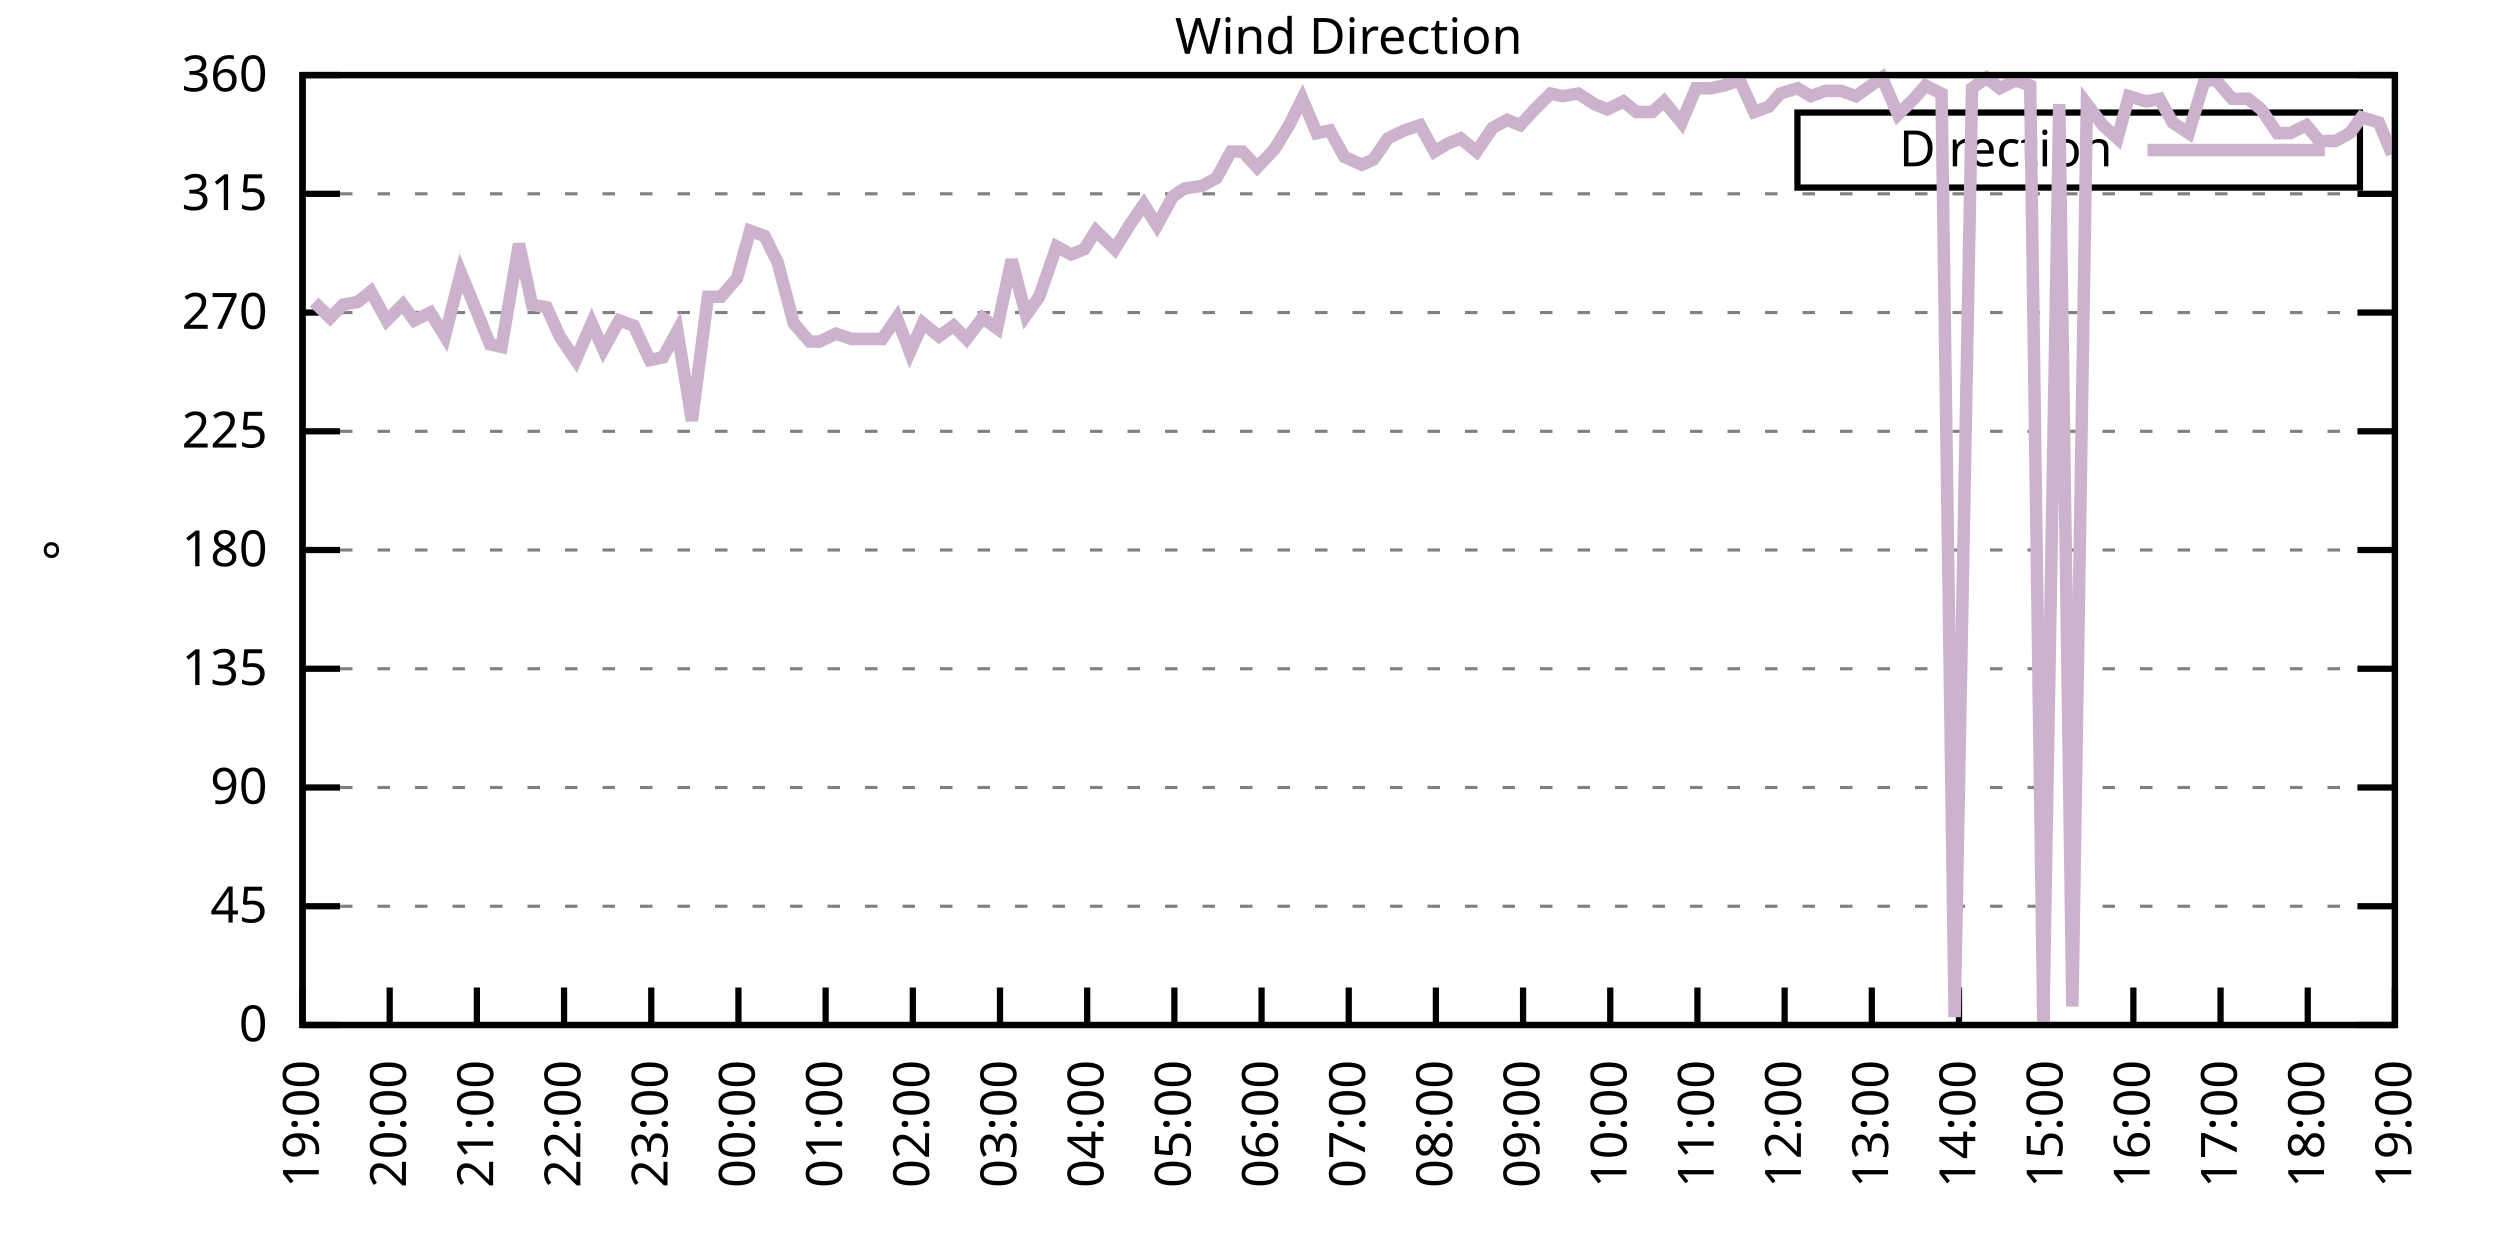
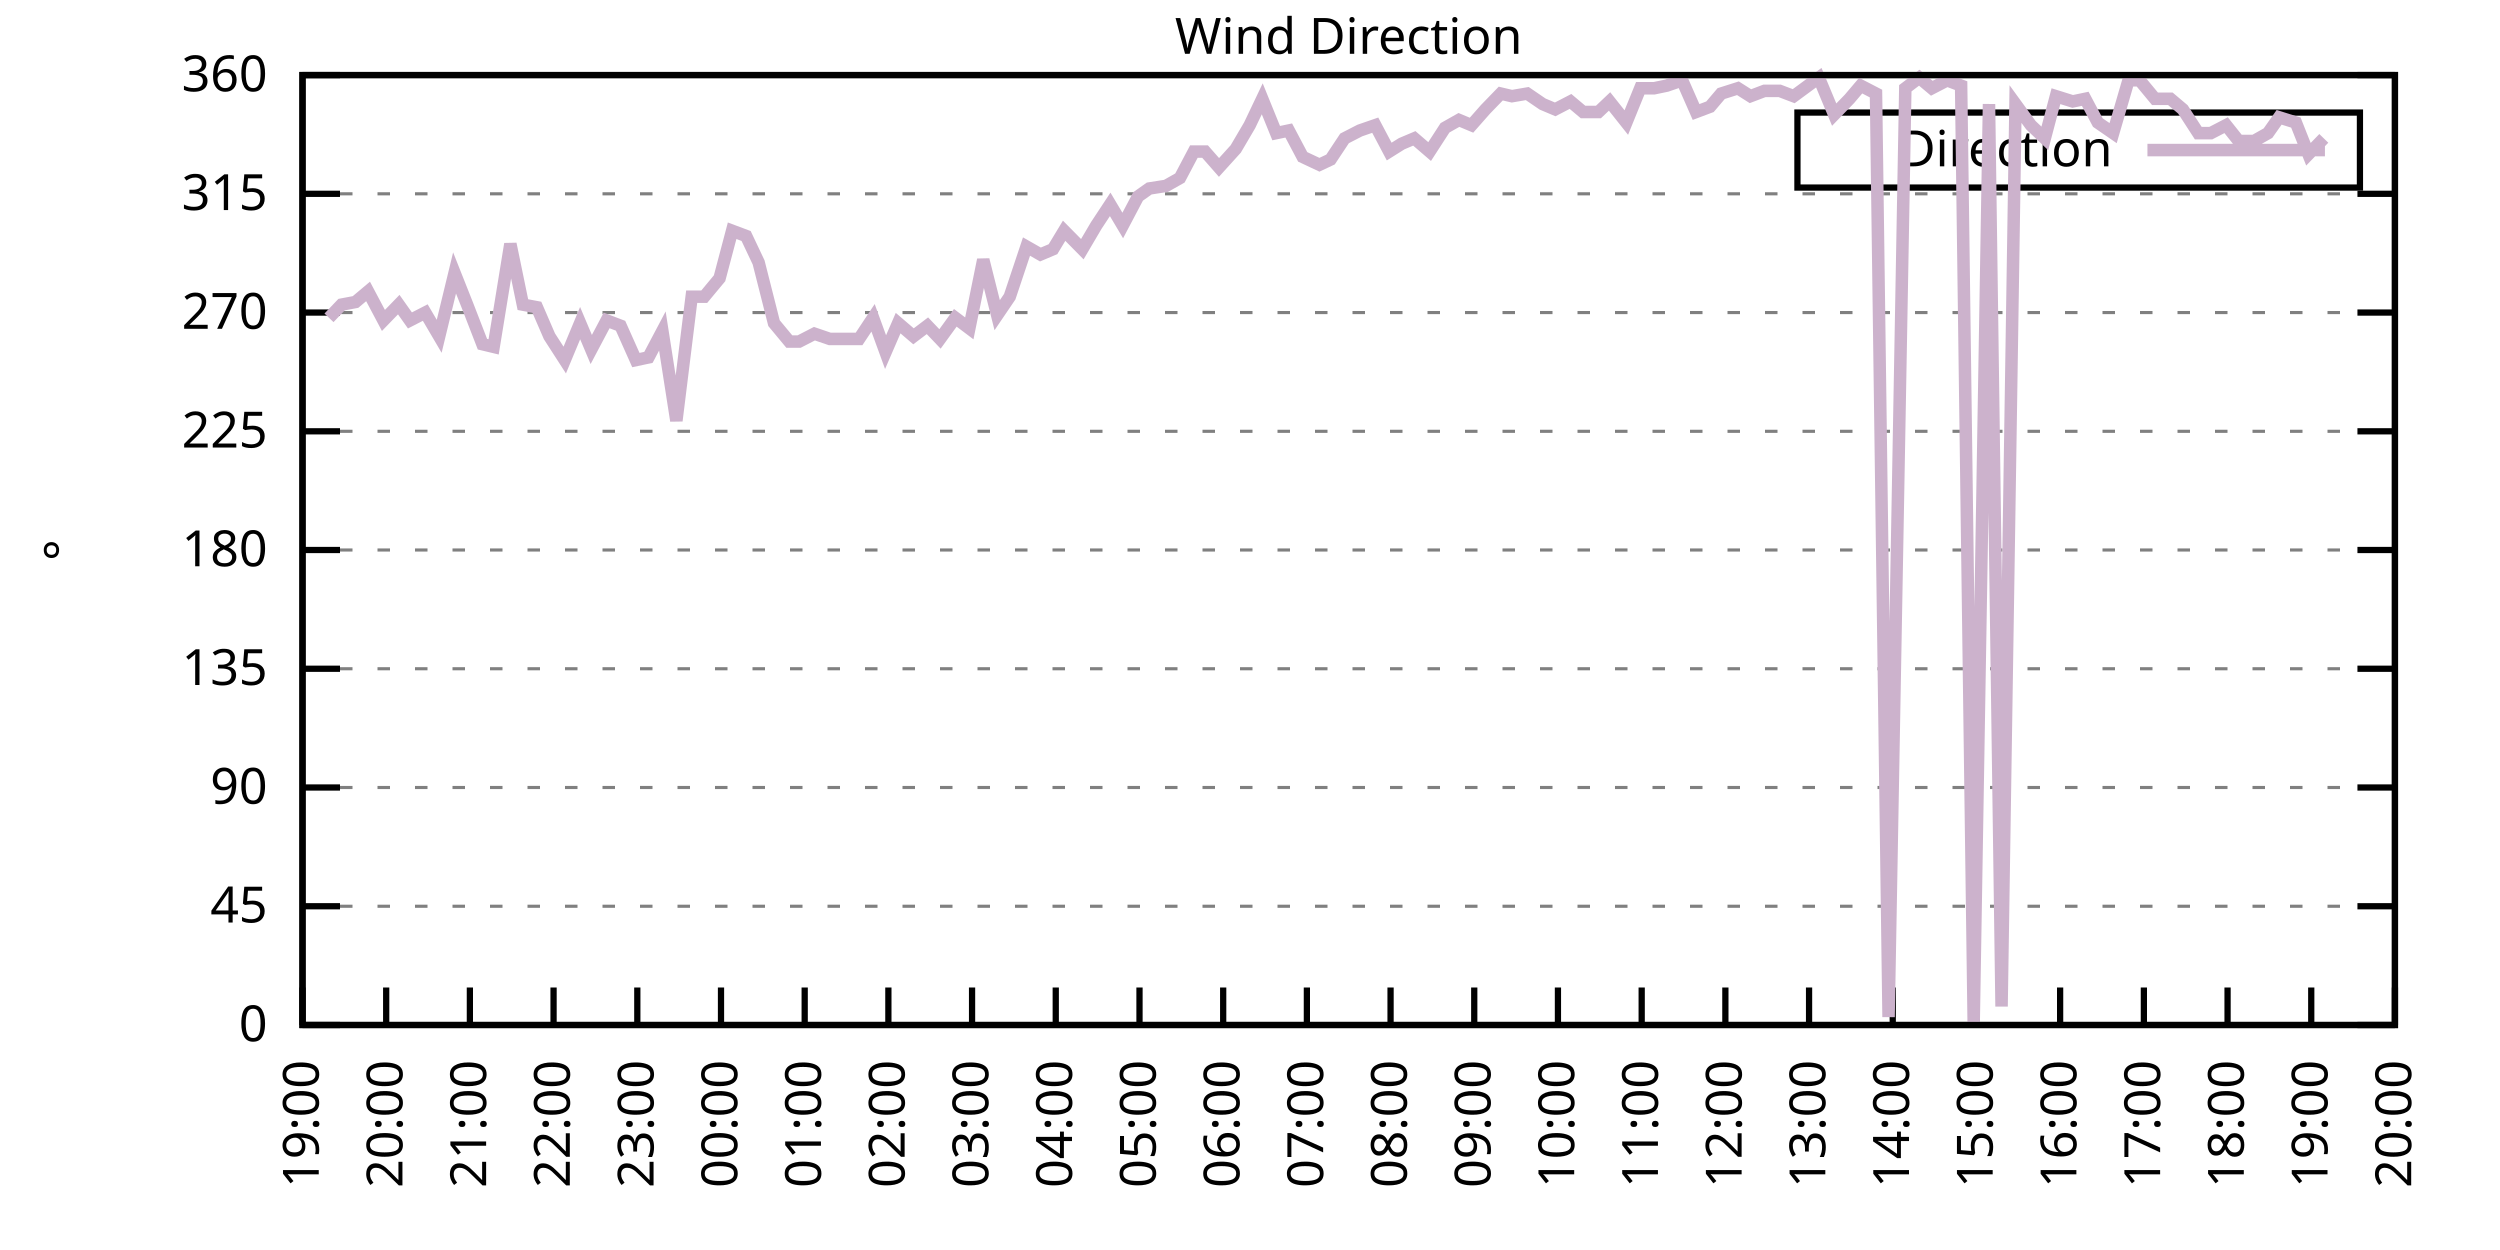
<svg xmlns="http://www.w3.org/2000/svg" xmlns:xlink="http://www.w3.org/1999/xlink" width="400" height="200" viewBox="0 0 400 200">
  <g id="gnuplot_canvas">
    <rect x="0" y="0" width="400" height="200" fill="none" />
    <defs>
      <circle id="gpDot" r="0.5" stroke-width="0.5" stroke="currentColor" />
      <path id="gpPt0" stroke-width="0.333" stroke="currentColor" d="M-1,0 h2 M0,-1 v2" />
      <path id="gpPt1" stroke-width="0.333" stroke="currentColor" d="M-1,-1 L1,1 M1,-1 L-1,1" />
      <path id="gpPt2" stroke-width="0.333" stroke="currentColor" d="M-1,0 L1,0 M0,-1 L0,1 M-1,-1 L1,1 M-1,1 L1,-1" />
      <rect id="gpPt3" stroke-width="0.333" stroke="currentColor" x="-1" y="-1" width="2" height="2" />
      <rect id="gpPt4" stroke-width="0.333" stroke="currentColor" fill="currentColor" x="-1" y="-1" width="2" height="2" />
      <circle id="gpPt5" stroke-width="0.333" stroke="currentColor" cx="0" cy="0" r="1" />
      <use xlink:href="#gpPt5" id="gpPt6" fill="currentColor" stroke="none" />
      <path id="gpPt7" stroke-width="0.333" stroke="currentColor" d="M0,-1.33 L-1.33,0.67 L1.33,0.67 z" />
      <use xlink:href="#gpPt7" id="gpPt8" fill="currentColor" stroke="none" />
      <use xlink:href="#gpPt7" id="gpPt9" stroke="currentColor" transform="rotate(180)" />
      <use xlink:href="#gpPt9" id="gpPt10" fill="currentColor" stroke="none" />
      <use xlink:href="#gpPt3" id="gpPt11" stroke="currentColor" transform="rotate(45)" />
      <use xlink:href="#gpPt11" id="gpPt12" fill="currentColor" stroke="none" />
      <path id="gpPt13" stroke-width="0.333" stroke="currentColor" d="M0,1.330 L1.265,0.411 L0.782,-1.067 L-0.782,-1.076 L-1.265,0.411 z" />
      <use xlink:href="#gpPt13" id="gpPt14" fill="currentColor" stroke="none" />
      <filter id="textbox" filterUnits="objectBoundingBox" x="0" y="0" height="1" width="1">
        <feFlood flood-color="white" flood-opacity="1" result="bgnd" />
        <feComposite in="SourceGraphic" in2="bgnd" operator="atop" />
      </filter>
      <filter id="greybox" filterUnits="objectBoundingBox" x="0" y="0" height="1" width="1">
        <feFlood flood-color="lightgrey" flood-opacity="1" result="grey" />
        <feComposite in="SourceGraphic" in2="grey" operator="atop" />
      </filter>
    </defs>
    <g fill="none" color="white" stroke="currentColor" stroke-width="1.00" stroke-linecap="butt" stroke-linejoin="miter">
</g>
    <g fill="none" color="black" stroke="currentColor" stroke-width="1.00" stroke-linecap="butt" stroke-linejoin="miter">
      <g stroke="none" shape-rendering="crispEdges">
        <polygon fill="rgb(255, 255, 255)" points="48.40,164.00 383.18,164.00 383.18,12.02 48.40,12.02 " />
      </g>
    </g>
    <g fill="none" color="black" stroke="currentColor" stroke-width="1.00" stroke-linecap="butt" stroke-linejoin="miter">
</g>
    <g fill="none" color="black" stroke="black" stroke-width="0.50" stroke-linecap="butt" stroke-linejoin="miter">
</g>
    <g fill="none" color="gray" stroke="currentColor" stroke-width="0.50" stroke-linecap="butt" stroke-linejoin="miter">
      <path stroke="gray" stroke-dasharray="2,4" class="gridline" d="M48.40,164.00 L383.19,164.00  " />
    </g>
    <g fill="none" color="gray" stroke="gray" stroke-width="1.00" stroke-linecap="butt" stroke-linejoin="miter">
</g>
    <g fill="none" color="black" stroke="currentColor" stroke-width="1.00" stroke-linecap="butt" stroke-linejoin="miter">
      <path stroke="black" d="M48.40,164.00 L54.40,164.00 M383.19,164.00 L377.19,164.00  " />
      <g transform="translate(42.80,166.60)" stroke="none" fill="black" font-family="Sans" font-size="8.00" text-anchor="end">
        <text>
          <tspan font-family="Sans"> 0</tspan>
        </text>
      </g>
    </g>
    <g fill="none" color="black" stroke="currentColor" stroke-width="1.00" stroke-linecap="butt" stroke-linejoin="miter">
</g>
    <g fill="none" color="black" stroke="black" stroke-width="0.50" stroke-linecap="butt" stroke-linejoin="miter">
</g>
    <g fill="none" color="gray" stroke="currentColor" stroke-width="0.50" stroke-linecap="butt" stroke-linejoin="miter">
      <path stroke="gray" stroke-dasharray="2,4" class="gridline" d="M48.40,145.00 L383.19,145.00  " />
    </g>
    <g fill="none" color="gray" stroke="gray" stroke-width="1.00" stroke-linecap="butt" stroke-linejoin="miter">
</g>
    <g fill="none" color="black" stroke="currentColor" stroke-width="1.00" stroke-linecap="butt" stroke-linejoin="miter">
      <path stroke="black" d="M48.40,145.00 L54.40,145.00 M383.19,145.00 L377.19,145.00  " />
      <g transform="translate(42.80,147.60)" stroke="none" fill="black" font-family="Sans" font-size="8.00" text-anchor="end">
        <text>
          <tspan font-family="Sans"> 45</tspan>
        </text>
      </g>
    </g>
    <g fill="none" color="black" stroke="currentColor" stroke-width="1.00" stroke-linecap="butt" stroke-linejoin="miter">
</g>
    <g fill="none" color="black" stroke="black" stroke-width="0.50" stroke-linecap="butt" stroke-linejoin="miter">
</g>
    <g fill="none" color="gray" stroke="currentColor" stroke-width="0.50" stroke-linecap="butt" stroke-linejoin="miter">
      <path stroke="gray" stroke-dasharray="2,4" class="gridline" d="M48.40,126.00 L383.19,126.00  " />
    </g>
    <g fill="none" color="gray" stroke="gray" stroke-width="1.00" stroke-linecap="butt" stroke-linejoin="miter">
</g>
    <g fill="none" color="black" stroke="currentColor" stroke-width="1.00" stroke-linecap="butt" stroke-linejoin="miter">
      <path stroke="black" d="M48.40,126.00 L54.40,126.00 M383.19,126.00 L377.19,126.00  " />
      <g transform="translate(42.80,128.60)" stroke="none" fill="black" font-family="Sans" font-size="8.00" text-anchor="end">
        <text>
          <tspan font-family="Sans"> 90</tspan>
        </text>
      </g>
    </g>
    <g fill="none" color="black" stroke="currentColor" stroke-width="1.00" stroke-linecap="butt" stroke-linejoin="miter">
</g>
    <g fill="none" color="black" stroke="black" stroke-width="0.50" stroke-linecap="butt" stroke-linejoin="miter">
</g>
    <g fill="none" color="gray" stroke="currentColor" stroke-width="0.50" stroke-linecap="butt" stroke-linejoin="miter">
      <path stroke="gray" stroke-dasharray="2,4" class="gridline" d="M48.40,107.00 L383.19,107.00  " />
    </g>
    <g fill="none" color="gray" stroke="gray" stroke-width="1.00" stroke-linecap="butt" stroke-linejoin="miter">
</g>
    <g fill="none" color="black" stroke="currentColor" stroke-width="1.00" stroke-linecap="butt" stroke-linejoin="miter">
      <path stroke="black" d="M48.40,107.00 L54.40,107.00 M383.19,107.00 L377.19,107.00  " />
      <g transform="translate(42.80,109.60)" stroke="none" fill="black" font-family="Sans" font-size="8.00" text-anchor="end">
        <text>
          <tspan font-family="Sans"> 135</tspan>
        </text>
      </g>
    </g>
    <g fill="none" color="black" stroke="currentColor" stroke-width="1.00" stroke-linecap="butt" stroke-linejoin="miter">
</g>
    <g fill="none" color="black" stroke="black" stroke-width="0.50" stroke-linecap="butt" stroke-linejoin="miter">
</g>
    <g fill="none" color="gray" stroke="currentColor" stroke-width="0.50" stroke-linecap="butt" stroke-linejoin="miter">
      <path stroke="gray" stroke-dasharray="2,4" class="gridline" d="M48.40,88.00 L383.19,88.00  " />
    </g>
    <g fill="none" color="gray" stroke="gray" stroke-width="1.00" stroke-linecap="butt" stroke-linejoin="miter">
</g>
    <g fill="none" color="black" stroke="currentColor" stroke-width="1.00" stroke-linecap="butt" stroke-linejoin="miter">
      <path stroke="black" d="M48.40,88.00 L54.40,88.00 M383.19,88.00 L377.19,88.00  " />
      <g transform="translate(42.80,90.60)" stroke="none" fill="black" font-family="Sans" font-size="8.00" text-anchor="end">
        <text>
          <tspan font-family="Sans"> 180</tspan>
        </text>
      </g>
    </g>
    <g fill="none" color="black" stroke="currentColor" stroke-width="1.00" stroke-linecap="butt" stroke-linejoin="miter">
</g>
    <g fill="none" color="black" stroke="black" stroke-width="0.50" stroke-linecap="butt" stroke-linejoin="miter">
</g>
    <g fill="none" color="gray" stroke="currentColor" stroke-width="0.50" stroke-linecap="butt" stroke-linejoin="miter">
      <path stroke="gray" stroke-dasharray="2,4" class="gridline" d="M48.40,69.01 L383.19,69.01  " />
    </g>
    <g fill="none" color="gray" stroke="gray" stroke-width="1.00" stroke-linecap="butt" stroke-linejoin="miter">
</g>
    <g fill="none" color="black" stroke="currentColor" stroke-width="1.00" stroke-linecap="butt" stroke-linejoin="miter">
      <path stroke="black" d="M48.40,69.01 L54.40,69.01 M383.19,69.01 L377.19,69.01  " />
      <g transform="translate(42.80,71.61)" stroke="none" fill="black" font-family="Sans" font-size="8.00" text-anchor="end">
        <text>
          <tspan font-family="Sans"> 225</tspan>
        </text>
      </g>
    </g>
    <g fill="none" color="black" stroke="currentColor" stroke-width="1.00" stroke-linecap="butt" stroke-linejoin="miter">
</g>
    <g fill="none" color="black" stroke="black" stroke-width="0.50" stroke-linecap="butt" stroke-linejoin="miter">
</g>
    <g fill="none" color="gray" stroke="currentColor" stroke-width="0.50" stroke-linecap="butt" stroke-linejoin="miter">
      <path stroke="gray" stroke-dasharray="2,4" class="gridline" d="M48.40,50.01 L383.19,50.01  " />
    </g>
    <g fill="none" color="gray" stroke="gray" stroke-width="1.00" stroke-linecap="butt" stroke-linejoin="miter">
</g>
    <g fill="none" color="black" stroke="currentColor" stroke-width="1.00" stroke-linecap="butt" stroke-linejoin="miter">
      <path stroke="black" d="M48.40,50.01 L54.40,50.01 M383.19,50.01 L377.19,50.01  " />
      <g transform="translate(42.80,52.61)" stroke="none" fill="black" font-family="Sans" font-size="8.00" text-anchor="end">
        <text>
          <tspan font-family="Sans"> 270</tspan>
        </text>
      </g>
    </g>
    <g fill="none" color="black" stroke="currentColor" stroke-width="1.00" stroke-linecap="butt" stroke-linejoin="miter">
</g>
    <g fill="none" color="black" stroke="black" stroke-width="0.50" stroke-linecap="butt" stroke-linejoin="miter">
</g>
    <g fill="none" color="gray" stroke="currentColor" stroke-width="0.50" stroke-linecap="butt" stroke-linejoin="miter">
      <path stroke="gray" stroke-dasharray="2,4" class="gridline" d="M48.40,31.01 L383.19,31.01  " />
    </g>
    <g fill="none" color="gray" stroke="gray" stroke-width="1.00" stroke-linecap="butt" stroke-linejoin="miter">
</g>
    <g fill="none" color="black" stroke="currentColor" stroke-width="1.00" stroke-linecap="butt" stroke-linejoin="miter">
      <path stroke="black" d="M48.40,31.01 L54.40,31.01 M383.19,31.01 L377.19,31.01  " />
      <g transform="translate(42.80,33.61)" stroke="none" fill="black" font-family="Sans" font-size="8.00" text-anchor="end">
        <text>
          <tspan font-family="Sans"> 315</tspan>
        </text>
      </g>
    </g>
    <g fill="none" color="black" stroke="currentColor" stroke-width="1.00" stroke-linecap="butt" stroke-linejoin="miter">
</g>
    <g fill="none" color="black" stroke="black" stroke-width="0.50" stroke-linecap="butt" stroke-linejoin="miter">
</g>
    <g fill="none" color="gray" stroke="currentColor" stroke-width="0.50" stroke-linecap="butt" stroke-linejoin="miter">
      <path stroke="gray" stroke-dasharray="2,4" class="gridline" d="M48.40,12.01 L383.19,12.01  " />
    </g>
    <g fill="none" color="gray" stroke="gray" stroke-width="1.00" stroke-linecap="butt" stroke-linejoin="miter">
</g>
    <g fill="none" color="black" stroke="currentColor" stroke-width="1.00" stroke-linecap="butt" stroke-linejoin="miter">
      <path stroke="black" d="M48.40,12.01 L54.40,12.01 M383.19,12.01 L377.19,12.01  " />
      <g transform="translate(42.80,14.61)" stroke="none" fill="black" font-family="Sans" font-size="8.00" text-anchor="end">
        <text>
          <tspan font-family="Sans"> 360</tspan>
        </text>
      </g>
    </g>
    <g fill="none" color="black" stroke="currentColor" stroke-width="1.00" stroke-linecap="butt" stroke-linejoin="miter">
      <path stroke="black" d="M48.40,164.00 L48.40,158.00  " />
      <g transform="translate(51.00,169.60) rotate(270.00)" stroke="none" fill="black" font-family="Sans" font-size="8.00" text-anchor="end">
        <text>
          <tspan font-family="Sans">19:00</tspan>
        </text>
      </g>
    </g>
    <g fill="none" color="black" stroke="currentColor" stroke-width="1.00" stroke-linecap="butt" stroke-linejoin="miter">
-       <path stroke="black" d="M62.35,164.00 L62.35,158.00  " />
-       <g transform="translate(64.95,169.60) rotate(270.00)" stroke="none" fill="black" font-family="Sans" font-size="8.00" text-anchor="end">
+       <path stroke="black" d="M61.79,164.00 L61.79,158.00  " />
+       <g transform="translate(64.39,169.60) rotate(270.00)" stroke="none" fill="black" font-family="Sans" font-size="8.00" text-anchor="end">
        <text>
          <tspan font-family="Sans">20:00</tspan>
        </text>
      </g>
    </g>
    <g fill="none" color="black" stroke="currentColor" stroke-width="1.00" stroke-linecap="butt" stroke-linejoin="miter">
-       <path stroke="black" d="M76.30,164.00 L76.30,158.00  " />
-       <g transform="translate(78.90,169.60) rotate(270.00)" stroke="none" fill="black" font-family="Sans" font-size="8.00" text-anchor="end">
+       <path stroke="black" d="M75.18,164.00 L75.18,158.00  " />
+       <g transform="translate(77.78,169.60) rotate(270.00)" stroke="none" fill="black" font-family="Sans" font-size="8.00" text-anchor="end">
        <text>
          <tspan font-family="Sans">21:00</tspan>
        </text>
      </g>
    </g>
    <g fill="none" color="black" stroke="currentColor" stroke-width="1.00" stroke-linecap="butt" stroke-linejoin="miter">
-       <path stroke="black" d="M90.25,164.00 L90.25,158.00  " />
-       <g transform="translate(92.85,169.60) rotate(270.00)" stroke="none" fill="black" font-family="Sans" font-size="8.00" text-anchor="end">
+       <path stroke="black" d="M88.57,164.00 L88.57,158.00  " />
+       <g transform="translate(91.17,169.60) rotate(270.00)" stroke="none" fill="black" font-family="Sans" font-size="8.00" text-anchor="end">
        <text>
          <tspan font-family="Sans">22:00</tspan>
        </text>
      </g>
    </g>
    <g fill="none" color="black" stroke="currentColor" stroke-width="1.00" stroke-linecap="butt" stroke-linejoin="miter">
-       <path stroke="black" d="M104.20,164.00 L104.20,158.00  " />
-       <g transform="translate(106.80,169.60) rotate(270.00)" stroke="none" fill="black" font-family="Sans" font-size="8.00" text-anchor="end">
+       <path stroke="black" d="M101.97,164.00 L101.97,158.00  " />
+       <g transform="translate(104.57,169.60) rotate(270.00)" stroke="none" fill="black" font-family="Sans" font-size="8.00" text-anchor="end">
        <text>
          <tspan font-family="Sans">23:00</tspan>
        </text>
      </g>
    </g>
    <g fill="none" color="black" stroke="currentColor" stroke-width="1.00" stroke-linecap="butt" stroke-linejoin="miter">
-       <path stroke="black" d="M118.15,164.00 L118.15,158.00  " />
-       <g transform="translate(120.75,169.60) rotate(270.00)" stroke="none" fill="black" font-family="Sans" font-size="8.00" text-anchor="end">
+       <path stroke="black" d="M115.36,164.00 L115.36,158.00  " />
+       <g transform="translate(117.96,169.60) rotate(270.00)" stroke="none" fill="black" font-family="Sans" font-size="8.00" text-anchor="end">
        <text>
          <tspan font-family="Sans">00:00</tspan>
        </text>
      </g>
    </g>
    <g fill="none" color="black" stroke="currentColor" stroke-width="1.00" stroke-linecap="butt" stroke-linejoin="miter">
-       <path stroke="black" d="M132.10,164.00 L132.10,158.00  " />
-       <g transform="translate(134.70,169.60) rotate(270.00)" stroke="none" fill="black" font-family="Sans" font-size="8.00" text-anchor="end">
+       <path stroke="black" d="M128.75,164.00 L128.75,158.00  " />
+       <g transform="translate(131.35,169.60) rotate(270.00)" stroke="none" fill="black" font-family="Sans" font-size="8.00" text-anchor="end">
        <text>
          <tspan font-family="Sans">01:00</tspan>
        </text>
      </g>
    </g>
    <g fill="none" color="black" stroke="currentColor" stroke-width="1.00" stroke-linecap="butt" stroke-linejoin="miter">
-       <path stroke="black" d="M146.05,164.00 L146.05,158.00  " />
-       <g transform="translate(148.65,169.60) rotate(270.00)" stroke="none" fill="black" font-family="Sans" font-size="8.00" text-anchor="end">
+       <path stroke="black" d="M142.14,164.00 L142.14,158.00  " />
+       <g transform="translate(144.74,169.60) rotate(270.00)" stroke="none" fill="black" font-family="Sans" font-size="8.00" text-anchor="end">
        <text>
          <tspan font-family="Sans">02:00</tspan>
        </text>
      </g>
    </g>
    <g fill="none" color="black" stroke="currentColor" stroke-width="1.00" stroke-linecap="butt" stroke-linejoin="miter">
-       <path stroke="black" d="M160.00,164.00 L160.00,158.00  " />
-       <g transform="translate(162.60,169.60) rotate(270.00)" stroke="none" fill="black" font-family="Sans" font-size="8.00" text-anchor="end">
+       <path stroke="black" d="M155.53,164.00 L155.53,158.00  " />
+       <g transform="translate(158.13,169.60) rotate(270.00)" stroke="none" fill="black" font-family="Sans" font-size="8.00" text-anchor="end">
        <text>
          <tspan font-family="Sans">03:00</tspan>
        </text>
      </g>
    </g>
    <g fill="none" color="black" stroke="currentColor" stroke-width="1.00" stroke-linecap="butt" stroke-linejoin="miter">
-       <path stroke="black" d="M173.95,164.00 L173.95,158.00  " />
-       <g transform="translate(176.55,169.60) rotate(270.00)" stroke="none" fill="black" font-family="Sans" font-size="8.00" text-anchor="end">
+       <path stroke="black" d="M168.92,164.00 L168.92,158.00  " />
+       <g transform="translate(171.52,169.60) rotate(270.00)" stroke="none" fill="black" font-family="Sans" font-size="8.00" text-anchor="end">
        <text>
          <tspan font-family="Sans">04:00</tspan>
        </text>
      </g>
    </g>
    <g fill="none" color="black" stroke="currentColor" stroke-width="1.00" stroke-linecap="butt" stroke-linejoin="miter">
-       <path stroke="black" d="M187.90,164.00 L187.90,158.00  " />
-       <g transform="translate(190.50,169.60) rotate(270.00)" stroke="none" fill="black" font-family="Sans" font-size="8.00" text-anchor="end">
+       <path stroke="black" d="M182.32,164.00 L182.32,158.00  " />
+       <g transform="translate(184.92,169.60) rotate(270.00)" stroke="none" fill="black" font-family="Sans" font-size="8.00" text-anchor="end">
        <text>
          <tspan font-family="Sans">05:00</tspan>
        </text>
      </g>
    </g>
    <g fill="none" color="black" stroke="currentColor" stroke-width="1.00" stroke-linecap="butt" stroke-linejoin="miter">
-       <path stroke="black" d="M201.85,164.00 L201.85,158.00  " />
-       <g transform="translate(204.45,169.60) rotate(270.00)" stroke="none" fill="black" font-family="Sans" font-size="8.00" text-anchor="end">
+       <path stroke="black" d="M195.71,164.00 L195.71,158.00  " />
+       <g transform="translate(198.31,169.60) rotate(270.00)" stroke="none" fill="black" font-family="Sans" font-size="8.00" text-anchor="end">
        <text>
          <tspan font-family="Sans">06:00</tspan>
        </text>
      </g>
    </g>
    <g fill="none" color="black" stroke="currentColor" stroke-width="1.00" stroke-linecap="butt" stroke-linejoin="miter">
-       <path stroke="black" d="M215.80,164.00 L215.80,158.00  " />
-       <g transform="translate(218.40,169.60) rotate(270.00)" stroke="none" fill="black" font-family="Sans" font-size="8.00" text-anchor="end">
+       <path stroke="black" d="M209.10,164.00 L209.10,158.00  " />
+       <g transform="translate(211.70,169.60) rotate(270.00)" stroke="none" fill="black" font-family="Sans" font-size="8.00" text-anchor="end">
        <text>
          <tspan font-family="Sans">07:00</tspan>
        </text>
      </g>
    </g>
    <g fill="none" color="black" stroke="currentColor" stroke-width="1.00" stroke-linecap="butt" stroke-linejoin="miter">
-       <path stroke="black" d="M229.74,164.00 L229.74,158.00  " />
-       <g transform="translate(232.34,169.60) rotate(270.00)" stroke="none" fill="black" font-family="Sans" font-size="8.00" text-anchor="end">
+       <path stroke="black" d="M222.49,164.00 L222.49,158.00  " />
+       <g transform="translate(225.09,169.60) rotate(270.00)" stroke="none" fill="black" font-family="Sans" font-size="8.00" text-anchor="end">
        <text>
          <tspan font-family="Sans">08:00</tspan>
        </text>
      </g>
    </g>
    <g fill="none" color="black" stroke="currentColor" stroke-width="1.00" stroke-linecap="butt" stroke-linejoin="miter">
-       <path stroke="black" d="M243.69,164.00 L243.69,158.00  " />
-       <g transform="translate(246.29,169.60) rotate(270.00)" stroke="none" fill="black" font-family="Sans" font-size="8.00" text-anchor="end">
+       <path stroke="black" d="M235.88,164.00 L235.88,158.00  " />
+       <g transform="translate(238.48,169.60) rotate(270.00)" stroke="none" fill="black" font-family="Sans" font-size="8.00" text-anchor="end">
        <text>
          <tspan font-family="Sans">09:00</tspan>
        </text>
      </g>
    </g>
    <g fill="none" color="black" stroke="currentColor" stroke-width="1.00" stroke-linecap="butt" stroke-linejoin="miter">
-       <path stroke="black" d="M257.64,164.00 L257.64,158.00  " />
-       <g transform="translate(260.24,169.60) rotate(270.00)" stroke="none" fill="black" font-family="Sans" font-size="8.00" text-anchor="end">
+       <path stroke="black" d="M249.27,164.00 L249.27,158.00  " />
+       <g transform="translate(251.87,169.60) rotate(270.00)" stroke="none" fill="black" font-family="Sans" font-size="8.00" text-anchor="end">
        <text>
          <tspan font-family="Sans">10:00</tspan>
        </text>
      </g>
    </g>
    <g fill="none" color="black" stroke="currentColor" stroke-width="1.00" stroke-linecap="butt" stroke-linejoin="miter">
-       <path stroke="black" d="M271.59,164.00 L271.59,158.00  " />
-       <g transform="translate(274.19,169.60) rotate(270.00)" stroke="none" fill="black" font-family="Sans" font-size="8.00" text-anchor="end">
+       <path stroke="black" d="M262.67,164.00 L262.67,158.00  " />
+       <g transform="translate(265.27,169.60) rotate(270.00)" stroke="none" fill="black" font-family="Sans" font-size="8.00" text-anchor="end">
        <text>
          <tspan font-family="Sans">11:00</tspan>
        </text>
      </g>
    </g>
    <g fill="none" color="black" stroke="currentColor" stroke-width="1.00" stroke-linecap="butt" stroke-linejoin="miter">
-       <path stroke="black" d="M285.54,164.00 L285.54,158.00  " />
-       <g transform="translate(288.14,169.60) rotate(270.00)" stroke="none" fill="black" font-family="Sans" font-size="8.00" text-anchor="end">
+       <path stroke="black" d="M276.06,164.00 L276.06,158.00  " />
+       <g transform="translate(278.66,169.60) rotate(270.00)" stroke="none" fill="black" font-family="Sans" font-size="8.00" text-anchor="end">
        <text>
          <tspan font-family="Sans">12:00</tspan>
        </text>
      </g>
    </g>
    <g fill="none" color="black" stroke="currentColor" stroke-width="1.00" stroke-linecap="butt" stroke-linejoin="miter">
-       <path stroke="black" d="M299.49,164.00 L299.49,158.00  " />
-       <g transform="translate(302.09,169.60) rotate(270.00)" stroke="none" fill="black" font-family="Sans" font-size="8.00" text-anchor="end">
+       <path stroke="black" d="M289.45,164.00 L289.45,158.00  " />
+       <g transform="translate(292.05,169.60) rotate(270.00)" stroke="none" fill="black" font-family="Sans" font-size="8.00" text-anchor="end">
        <text>
          <tspan font-family="Sans">13:00</tspan>
        </text>
      </g>
    </g>
    <g fill="none" color="black" stroke="currentColor" stroke-width="1.00" stroke-linecap="butt" stroke-linejoin="miter">
-       <path stroke="black" d="M313.44,164.00 L313.44,158.00  " />
-       <g transform="translate(316.04,169.60) rotate(270.00)" stroke="none" fill="black" font-family="Sans" font-size="8.00" text-anchor="end">
+       <path stroke="black" d="M302.84,164.00 L302.84,158.00  " />
+       <g transform="translate(305.44,169.60) rotate(270.00)" stroke="none" fill="black" font-family="Sans" font-size="8.00" text-anchor="end">
        <text>
          <tspan font-family="Sans">14:00</tspan>
        </text>
      </g>
    </g>
    <g fill="none" color="black" stroke="currentColor" stroke-width="1.00" stroke-linecap="butt" stroke-linejoin="miter">
-       <path stroke="black" d="M327.39,164.00 L327.39,158.00  " />
-       <g transform="translate(329.99,169.60) rotate(270.00)" stroke="none" fill="black" font-family="Sans" font-size="8.00" text-anchor="end">
+       <path stroke="black" d="M316.23,164.00 L316.23,158.00  " />
+       <g transform="translate(318.83,169.60) rotate(270.00)" stroke="none" fill="black" font-family="Sans" font-size="8.00" text-anchor="end">
        <text>
          <tspan font-family="Sans">15:00</tspan>
        </text>
      </g>
    </g>
    <g fill="none" color="black" stroke="currentColor" stroke-width="1.00" stroke-linecap="butt" stroke-linejoin="miter">
-       <path stroke="black" d="M341.34,164.00 L341.34,158.00  " />
-       <g transform="translate(343.94,169.60) rotate(270.00)" stroke="none" fill="black" font-family="Sans" font-size="8.00" text-anchor="end">
+       <path stroke="black" d="M329.62,164.00 L329.62,158.00  " />
+       <g transform="translate(332.22,169.60) rotate(270.00)" stroke="none" fill="black" font-family="Sans" font-size="8.00" text-anchor="end">
        <text>
          <tspan font-family="Sans">16:00</tspan>
        </text>
      </g>
    </g>
    <g fill="none" color="black" stroke="currentColor" stroke-width="1.00" stroke-linecap="butt" stroke-linejoin="miter">
-       <path stroke="black" d="M355.29,164.00 L355.29,158.00  " />
-       <g transform="translate(357.89,169.60) rotate(270.00)" stroke="none" fill="black" font-family="Sans" font-size="8.00" text-anchor="end">
+       <path stroke="black" d="M343.02,164.00 L343.02,158.00  " />
+       <g transform="translate(345.62,169.60) rotate(270.00)" stroke="none" fill="black" font-family="Sans" font-size="8.00" text-anchor="end">
        <text>
          <tspan font-family="Sans">17:00</tspan>
        </text>
      </g>
    </g>
    <g fill="none" color="black" stroke="currentColor" stroke-width="1.00" stroke-linecap="butt" stroke-linejoin="miter">
-       <path stroke="black" d="M369.24,164.00 L369.24,158.00  " />
-       <g transform="translate(371.84,169.60) rotate(270.00)" stroke="none" fill="black" font-family="Sans" font-size="8.00" text-anchor="end">
+       <path stroke="black" d="M356.41,164.00 L356.41,158.00  " />
+       <g transform="translate(359.01,169.60) rotate(270.00)" stroke="none" fill="black" font-family="Sans" font-size="8.00" text-anchor="end">
        <text>
          <tspan font-family="Sans">18:00</tspan>
+         </text>
+       </g>
+     </g>
+     <g fill="none" color="black" stroke="currentColor" stroke-width="1.00" stroke-linecap="butt" stroke-linejoin="miter">
+       <path stroke="black" d="M369.80,164.00 L369.80,158.00  " />
+       <g transform="translate(372.40,169.60) rotate(270.00)" stroke="none" fill="black" font-family="Sans" font-size="8.00" text-anchor="end">
+         <text>
+           <tspan font-family="Sans">19:00</tspan>
        </text>
      </g>
    </g>
    <g fill="none" color="black" stroke="currentColor" stroke-width="1.00" stroke-linecap="butt" stroke-linejoin="miter">
      <path stroke="black" d="M383.19,164.00 L383.19,158.00  " />
      <g transform="translate(385.79,169.60) rotate(270.00)" stroke="none" fill="black" font-family="Sans" font-size="8.00" text-anchor="end">
        <text>
-           <tspan font-family="Sans">19:00</tspan>
+           <tspan font-family="Sans">20:00</tspan>
        </text>
      </g>
    </g>
    <g fill="none" color="black" stroke="currentColor" stroke-width="1.00" stroke-linecap="butt" stroke-linejoin="miter">
</g>
    <g fill="none" color="black" stroke="currentColor" stroke-width="1.00" stroke-linecap="butt" stroke-linejoin="miter">
      <path stroke="black" d="M48.40,12.01 L48.40,164.00 L383.19,164.00 L383.19,12.01 L48.40,12.01 Z  " />
    </g>
    <g fill="none" color="black" stroke="currentColor" stroke-width="1.00" stroke-linecap="butt" stroke-linejoin="miter">
</g>
    <g fill="none" color="black" stroke="currentColor" stroke-width="1.00" stroke-linecap="butt" stroke-linejoin="miter">
      <path stroke="black" d="M287.59,30.01 L287.59,18.01 L377.59,18.01 L377.59,30.01 L287.59,30.01 Z  " />
    </g>
    <g id="Wind_direction_plot_1">
      <g fill="none" color="white" stroke="black" stroke-width="2.00" stroke-linecap="butt" stroke-linejoin="miter">
</g>
      <g fill="none" color="black" stroke="currentColor" stroke-width="2.00" stroke-linecap="butt" stroke-linejoin="miter">
        <g transform="translate(337.99,26.61)" stroke="none" fill="black" font-family="Sans" font-size="8.00" text-anchor="end">
          <text>
            <tspan font-family="Sans">Direction</tspan>
          </text>
        </g>
      </g>
      <g fill="none" color="black" stroke="currentColor" stroke-width="2.00" stroke-linecap="butt" stroke-linejoin="miter">
-         <path stroke="rgb(204, 178, 204)" d="M343.59,24.01 L371.99,24.01 M50.26,48.32 L52.82,50.85 L54.91,48.74 L57.23,48.32 L59.33,46.63 L61.88,51.27   L64.44,48.74 L66.30,51.27 L68.86,50.01 L71.18,53.81 L73.74,43.67 L75.83,48.74 L78.39,55.07 L80.25,55.50   L83.04,39.03 L85.13,48.74 L87.46,49.16 L89.55,53.81 L92.11,57.61 L94.67,51.70 L96.53,55.92 L99.08,51.27   L101.41,52.12 L103.97,57.61 L106.06,57.18 L108.38,52.96 L110.71,67.32 L113.27,47.47 L115.36,47.47 L117.92,44.52   L120.01,36.92 L122.33,37.76 L124.43,41.99 L126.98,51.70 L129.54,54.65 L131.17,54.65 L133.72,53.39 L136.28,54.23   L141.16,54.23 L143.49,50.85 L145.58,56.34 L147.67,51.70 L150.23,53.81 L152.56,52.12 L154.65,54.23 L157.21,50.85   L159.53,52.54 L161.86,41.56 L164.18,50.43 L166.27,47.47 L169.06,39.45 L171.39,40.72 L173.48,39.87 L175.34,36.92   L178.36,39.87 L180.69,36.08 L183.01,32.70 L185.11,36.08 L187.66,31.43 L189.52,30.16 L192.31,29.74 L194.64,28.48   L196.96,24.25 L198.82,24.25 L201.15,26.79 L203.94,23.83 L206.26,20.03 L208.36,15.81 L210.68,21.30 L212.77,20.88   L215.10,25.10 L217.89,26.36 L219.75,25.52 L222.07,22.14 L224.63,20.88 L227.19,20.03 L229.51,24.25 L231.60,22.99   L233.70,22.14 L236.25,24.25 L238.81,20.45 L241.14,19.19 L243.23,20.03 L245.55,17.50 L248.11,14.97 L249.97,15.39   L252.53,14.97 L255.09,16.65 L257.18,17.50 L259.74,16.23 L261.83,17.92 L264.39,17.92 L266.25,16.23 L269.04,19.61   L271.36,14.12 L273.69,14.12 L275.78,13.70 L278.34,12.85 L280.66,17.92 L282.99,17.08 L284.85,14.97 L287.64,14.12   L289.73,15.39 L292.05,14.54 L294.61,14.54 L296.94,15.39 L301.12,12.43 L303.68,18.34 L306.23,15.81 L308.09,13.70   L310.65,14.97 L312.74,162.73 L315.53,14.12 L317.86,12.43 L319.95,14.12 L322.51,12.85 L324.83,13.70 L326.93,163.58   L329.48,16.65 L331.58,161.04 L333.90,16.65 L336.46,20.03 L338.78,22.14 L340.64,15.39 L343.43,16.23 L345.53,15.81   L347.62,19.61 L350.18,21.30 L352.73,12.85 L354.59,12.85 L357.15,15.81 L359.71,15.81 L361.80,17.50 L364.36,21.30   L366.45,21.30 L369.01,20.03 L371.10,22.56 L373.66,22.56 L375.98,21.30 L377.84,18.77 L380.63,19.61 L382.73,24.68    " />
+         <path stroke="rgb(204, 178, 204)" d="M343.59,24.01 L371.99,24.01 M52.64,50.85 L54.65,48.74 L56.88,48.32 L58.89,46.63 L61.35,51.27 L63.80,48.74   L65.59,51.27 L68.04,50.01 L70.27,53.81 L72.73,43.67 L74.74,48.74 L77.19,55.07 L78.98,55.50 L81.66,39.03   L83.66,48.74 L85.90,49.16 L87.91,53.81 L90.36,57.61 L92.82,51.70 L94.60,55.92 L97.06,51.27 L99.29,52.12   L101.74,57.61 L103.75,57.18 L105.98,52.96 L108.22,67.32 L110.67,47.47 L112.68,47.47 L115.13,44.52 L117.14,36.92   L119.38,37.76 L121.38,41.99 L123.84,51.70 L126.29,54.65 L127.86,54.65 L130.31,53.39 L132.77,54.23 L137.45,54.23   L139.69,50.85 L141.69,56.34 L143.70,51.70 L146.16,53.81 L148.39,52.12 L150.40,54.23 L152.85,50.85 L155.09,52.54   L157.32,41.56 L159.55,50.43 L161.56,47.47 L164.24,39.45 L166.47,40.72 L168.48,39.87 L170.26,36.92 L173.17,39.87   L175.40,36.08 L177.63,32.70 L179.64,36.08 L182.09,31.43 L183.88,30.16 L186.56,29.74 L188.79,28.48 L191.02,24.25   L192.81,24.25 L195.04,26.79 L197.72,23.83 L199.95,20.03 L201.96,15.81 L204.19,21.30 L206.20,20.88 L208.43,25.10   L211.11,26.36 L212.89,25.52 L215.13,22.14 L217.58,20.88 L220.04,20.03 L222.27,24.25 L224.28,22.99 L226.29,22.14   L228.74,24.25 L231.20,20.45 L233.43,19.19 L235.44,20.03 L237.67,17.50 L240.12,14.97 L241.91,15.39 L244.36,14.97   L246.82,16.65 L248.83,17.50 L251.28,16.23 L253.29,17.92 L255.75,17.92 L257.53,16.23 L260.21,19.61 L262.44,14.12   L264.67,14.12 L266.68,13.70 L269.14,12.85 L271.37,17.92 L273.60,17.08 L275.39,14.97 L278.07,14.12 L280.07,15.39   L282.31,14.54 L284.76,14.54 L286.99,15.39 L291.01,12.43 L293.47,18.34 L295.92,15.81 L297.71,13.70 L300.16,14.97   L302.17,162.73 L304.85,14.12 L307.08,12.43 L309.09,14.12 L311.54,12.85 L313.78,13.70 L315.79,163.58 L318.24,16.65   L320.25,161.04 L322.48,16.65 L324.94,20.03 L327.17,22.14 L328.95,15.39 L331.63,16.23 L333.64,15.81 L335.65,19.61   L338.10,21.30 L340.56,12.85 L342.35,12.85 L344.80,15.81 L347.26,15.81 L349.26,17.50 L351.72,21.30 L353.73,21.30   L356.18,20.03 L358.19,22.56 L360.65,22.56 L362.88,21.30 L364.66,18.77 L367.34,19.61 L369.35,24.68 L371.81,22.14    " />
      </g>
    </g>
    <g fill="none" color="black" stroke="currentColor" stroke-width="2.00" stroke-linecap="butt" stroke-linejoin="miter">
</g>
    <g fill="none" color="black" stroke="black" stroke-width="1.00" stroke-linecap="butt" stroke-linejoin="miter">
</g>
    <g fill="none" color="black" stroke="currentColor" stroke-width="1.00" stroke-linecap="butt" stroke-linejoin="miter">
      <path stroke="black" d="M48.40,12.01 L48.40,164.00 L383.19,164.00 L383.19,12.01 L48.40,12.01 Z  " />
      <g transform="translate(12.80,88.01) rotate(270.00)" stroke="none" fill="black" font-family="Sans" font-size="8.00" text-anchor="middle">
        <text>
          <tspan font-family="Sans">°</tspan>
        </text>
      </g>
    </g>
    <g fill="none" color="black" stroke="currentColor" stroke-width="1.00" stroke-linecap="butt" stroke-linejoin="miter">
</g>
    <g fill="none" color="black" stroke="currentColor" stroke-width="1.00" stroke-linecap="butt" stroke-linejoin="miter">
      <g transform="translate(215.79,8.61)" stroke="none" fill="black" font-family="Sans" font-size="8.00" text-anchor="middle">
        <text>
          <tspan font-family="Sans">Wind Direction</tspan>
        </text>
      </g>
    </g>
    <g fill="none" color="black" stroke="currentColor" stroke-width="1.00" stroke-linecap="butt" stroke-linejoin="miter">
</g>
  </g>
</svg>
